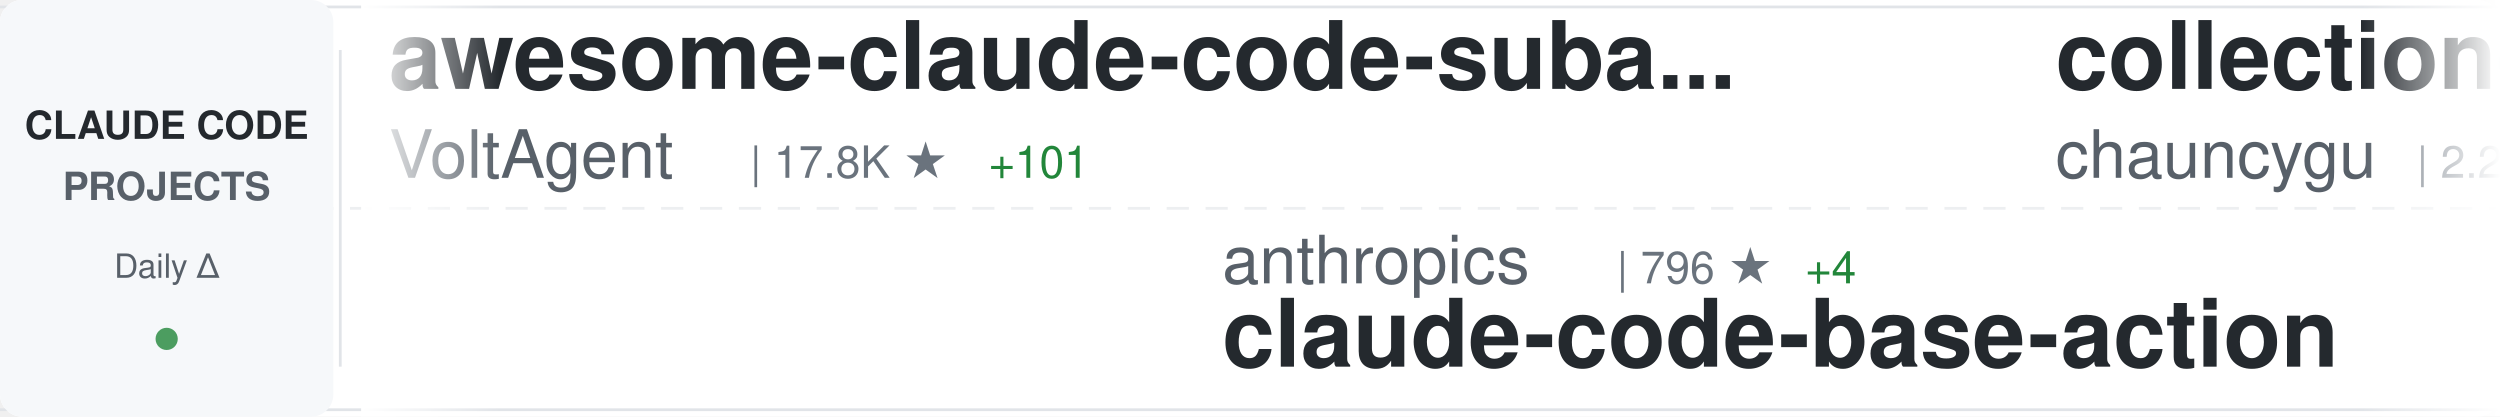
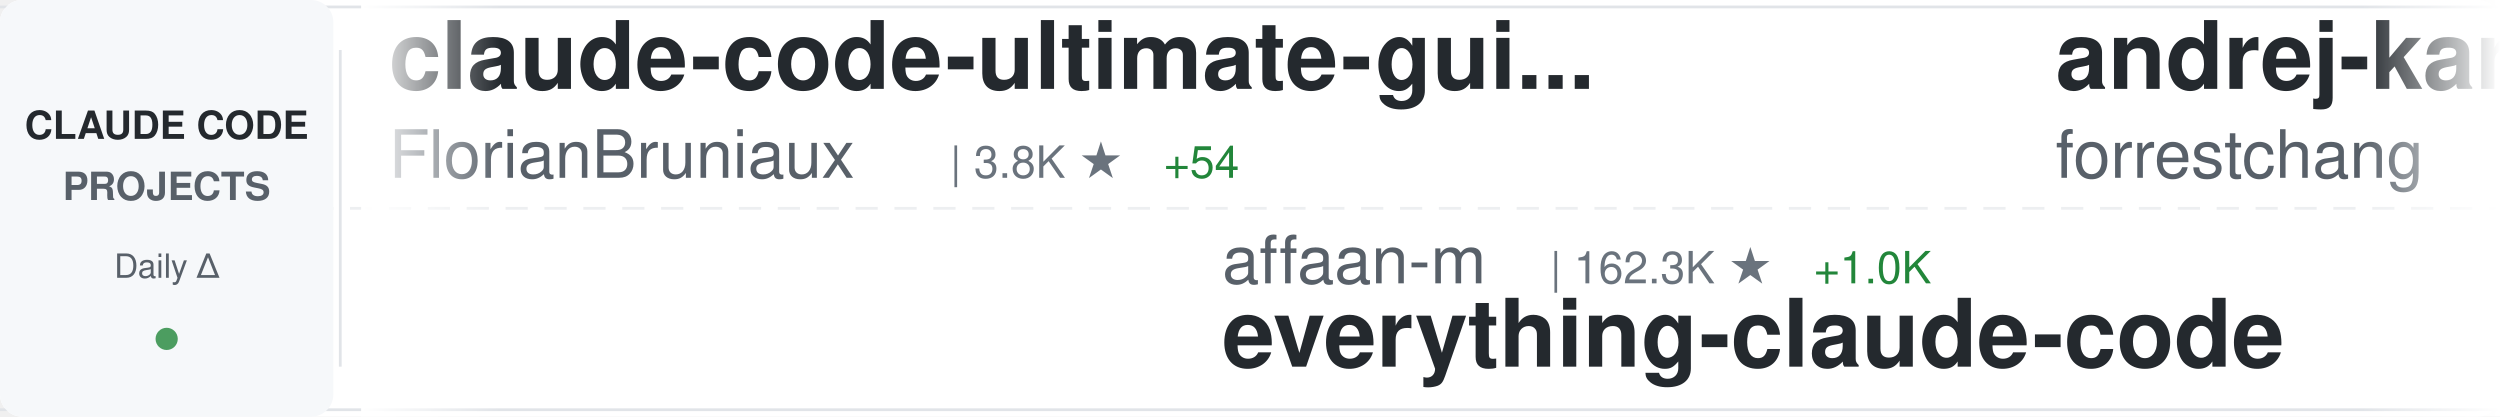
<svg xmlns="http://www.w3.org/2000/svg" width="900" height="150">
  <defs>
    <linearGradient id="awesomeLeftFade" x1="0%" y1="0%" x2="100%" y2="0%">
      <stop offset="0%" style="stop-color:#ffffff;stop-opacity:1" />
      <stop offset="100%" style="stop-color:#ffffff;stop-opacity:0" />
    </linearGradient>
    <linearGradient id="awesomeRightFade" x1="0%" y1="0%" x2="100%" y2="0%">
      <stop offset="0%" style="stop-color:#ffffff;stop-opacity:0" />
      <stop offset="100%" style="stop-color:#ffffff;stop-opacity:1" />
    </linearGradient>
  </defs>
  <rect width="900" height="150" fill="#ffffff" rx="8" />
  <rect x="0" y="2" width="900" height="1" fill="#e1e4e8" />
  <rect x="0" y="147" width="900" height="1" fill="#e1e4e8" />
  <line x1="0" y1="75" x2="900" y2="75" stroke="#e1e4e8" stroke-width="1" stroke-dasharray="8 6" opacity="0.6" />
  <rect x="0" y="0" width="120" height="150" fill="#f6f8fa" rx="8" />
  <text x="60" y="50" font-family="-apple-system, BlinkMacSystemFont, 'Segoe UI', Helvetica, Arial, sans-serif" font-size="14" font-weight="600" fill="#24292e" text-anchor="middle">CLAUDE CODE</text>
  <text x="60" y="72" font-family="-apple-system, BlinkMacSystemFont, 'Segoe UI', Helvetica, Arial, sans-serif" font-size="14" font-weight="600" fill="#586069" text-anchor="middle">PROJECTS</text>
  <text x="60" y="100" font-family="-apple-system, BlinkMacSystemFont, 'Segoe UI', Helvetica, Arial, sans-serif" font-size="12" font-weight="500" fill="#586069" text-anchor="middle">Daily Δ</text>
  <circle cx="60" cy="122" r="4" fill="#22863a" opacity="0.8" />
  <rect x="122" y="18" width="1" height="114" fill="#e1e4e8" />
  <clipPath id="awesomeTickerClip">
    <rect x="130" y="0" width="770" height="150" />
  </clipPath>
  <g clip-path="url(#awesomeTickerClip)">
    <g id="awesomeTickerItems">
      <animateTransform attributeName="transform" attributeType="XML" type="translate" from="0 0" to="-3000 0" dur="54s" repeatCount="indefinite" />
      <g transform="translate(0, 0)">
-         <text x="140" y="32" font-family="-apple-system, BlinkMacSystemFont, 'Segoe UI', Helvetica, Arial, sans-serif" font-size="34" font-weight="600" fill="#24292e">awesome-claude-code-suba...</text>
-         <text x="140" y="64" font-family="-apple-system, BlinkMacSystemFont, 'Segoe UI', Helvetica, Arial, sans-serif" font-size="24" font-weight="400" fill="#586069">VoltAgent</text>
-         <text x="270" y="64" font-family="-apple-system, BlinkMacSystemFont, 'Segoe UI', Helvetica, Arial, sans-serif" font-size="16" font-weight="500" fill="#6a737d">| 17.8K ★</text>
-         <text x="356" y="64" font-family="-apple-system, BlinkMacSystemFont, 'Segoe UI', Helvetica, Arial, sans-serif" font-size="16" font-weight="500" fill="#22863a"> +101</text>
+         <text x="140" y="32" font-family="-apple-system, BlinkMacSystemFont, 'Segoe UI', Helvetica, Arial, sans-serif" font-size="34" font-weight="600" fill="#24292e">claude-code-ultimate-gui...</text>
+         <text x="140" y="64" font-family="-apple-system, BlinkMacSystemFont, 'Segoe UI', Helvetica, Arial, sans-serif" font-size="24" font-weight="400" fill="#586069">FlorianBruniaux</text>
+         <text x="342" y="64" font-family="-apple-system, BlinkMacSystemFont, 'Segoe UI', Helvetica, Arial, sans-serif" font-size="16" font-weight="500" fill="#6a737d">| 3.8K ★</text>
+         <text x="419" y="64" font-family="-apple-system, BlinkMacSystemFont, 'Segoe UI', Helvetica, Arial, sans-serif" font-size="16" font-weight="500" fill="#22863a"> +54</text>
      </g>
      <g transform="translate(300, 0)">
-         <text x="140" y="102" font-family="-apple-system, BlinkMacSystemFont, 'Segoe UI', Helvetica, Arial, sans-serif" font-size="24" font-weight="400" fill="#586069">anthropics</text>
-         <text x="282" y="102" font-family="-apple-system, BlinkMacSystemFont, 'Segoe UI', Helvetica, Arial, sans-serif" font-size="16" font-weight="500" fill="#6a737d">| 796 ★</text>
-         <text x="350" y="102" font-family="-apple-system, BlinkMacSystemFont, 'Segoe UI', Helvetica, Arial, sans-serif" font-size="16" font-weight="500" fill="#22863a"> +4</text>
-         <text x="140" y="132" font-family="-apple-system, BlinkMacSystemFont, 'Segoe UI', Helvetica, Arial, sans-serif" font-size="34" font-weight="600" fill="#24292e">claude-code-base-action</text>
+         <text x="140" y="102" font-family="-apple-system, BlinkMacSystemFont, 'Segoe UI', Helvetica, Arial, sans-serif" font-size="24" font-weight="400" fill="#586069">affaan-m</text>
+         <text x="258" y="102" font-family="-apple-system, BlinkMacSystemFont, 'Segoe UI', Helvetica, Arial, sans-serif" font-size="16" font-weight="500" fill="#6a737d">| 162.3K ★</text>
+         <text x="353" y="102" font-family="-apple-system, BlinkMacSystemFont, 'Segoe UI', Helvetica, Arial, sans-serif" font-size="16" font-weight="500" fill="#22863a"> +1.0K</text>
+         <text x="140" y="132" font-family="-apple-system, BlinkMacSystemFont, 'Segoe UI', Helvetica, Arial, sans-serif" font-size="34" font-weight="600" fill="#24292e">everything-claude-code</text>
      </g>
      <g transform="translate(600, 0)">
-         <text x="140" y="32" font-family="-apple-system, BlinkMacSystemFont, 'Segoe UI', Helvetica, Arial, sans-serif" font-size="34" font-weight="600" fill="#24292e">collection-claude-code-s...</text>
-         <text x="140" y="64" font-family="-apple-system, BlinkMacSystemFont, 'Segoe UI', Helvetica, Arial, sans-serif" font-size="24" font-weight="400" fill="#586069">chauncygu</text>
-         <text x="270" y="64" font-family="-apple-system, BlinkMacSystemFont, 'Segoe UI', Helvetica, Arial, sans-serif" font-size="16" font-weight="500" fill="#6a737d">| 2.2K ★</text>
-         <text x="347" y="64" font-family="-apple-system, BlinkMacSystemFont, 'Segoe UI', Helvetica, Arial, sans-serif" font-size="16" font-weight="500" fill="#22863a"> +17</text>
+         <text x="140" y="32" font-family="-apple-system, BlinkMacSystemFont, 'Segoe UI', Helvetica, Arial, sans-serif" font-size="34" font-weight="600" fill="#24292e">andrej-karpathy-skills</text>
+         <text x="140" y="64" font-family="-apple-system, BlinkMacSystemFont, 'Segoe UI', Helvetica, Arial, sans-serif" font-size="24" font-weight="400" fill="#586069">forrestchang</text>
+         <text x="306" y="64" font-family="-apple-system, BlinkMacSystemFont, 'Segoe UI', Helvetica, Arial, sans-serif" font-size="16" font-weight="500" fill="#6a737d">| 67.7K ★</text>
+         <text x="392" y="64" font-family="-apple-system, BlinkMacSystemFont, 'Segoe UI', Helvetica, Arial, sans-serif" font-size="16" font-weight="500" fill="#22863a"> +5.6K</text>
      </g>
      <g transform="translate(900, 0)">
-         <text x="140" y="102" font-family="-apple-system, BlinkMacSystemFont, 'Segoe UI', Helvetica, Arial, sans-serif" font-size="24" font-weight="400" fill="#586069">hangsman</text>
-         <text x="258" y="102" font-family="-apple-system, BlinkMacSystemFont, 'Segoe UI', Helvetica, Arial, sans-serif" font-size="16" font-weight="500" fill="#6a737d">| 756 ★</text>
-         <text x="326" y="102" font-family="-apple-system, BlinkMacSystemFont, 'Segoe UI', Helvetica, Arial, sans-serif" font-size="16" font-weight="500" fill="#22863a"> +3</text>
-         <text x="140" y="132" font-family="-apple-system, BlinkMacSystemFont, 'Segoe UI', Helvetica, Arial, sans-serif" font-size="34" font-weight="600" fill="#24292e">claude-code-source</text>
+         <text x="140" y="102" font-family="-apple-system, BlinkMacSystemFont, 'Segoe UI', Helvetica, Arial, sans-serif" font-size="24" font-weight="400" fill="#586069">Pimzino</text>
+         <text x="246" y="102" font-family="-apple-system, BlinkMacSystemFont, 'Segoe UI', Helvetica, Arial, sans-serif" font-size="16" font-weight="500" fill="#6a737d">| 3.7K ★</text>
+         <text x="323" y="102" font-family="-apple-system, BlinkMacSystemFont, 'Segoe UI', Helvetica, Arial, sans-serif" font-size="16" font-weight="500" fill="#22863a"> +8</text>
+         <text x="140" y="132" font-family="-apple-system, BlinkMacSystemFont, 'Segoe UI', Helvetica, Arial, sans-serif" font-size="34" font-weight="600" fill="#24292e">claude-code-spec-workflo...</text>
      </g>
      <g transform="translate(1200, 0)">
-         <text x="140" y="32" font-family="-apple-system, BlinkMacSystemFont, 'Segoe UI', Helvetica, Arial, sans-serif" font-size="34" font-weight="600" fill="#24292e">claude-code-router</text>
-         <text x="140" y="64" font-family="-apple-system, BlinkMacSystemFont, 'Segoe UI', Helvetica, Arial, sans-serif" font-size="24" font-weight="400" fill="#586069">musistudio</text>
-         <text x="282" y="64" font-family="-apple-system, BlinkMacSystemFont, 'Segoe UI', Helvetica, Arial, sans-serif" font-size="16" font-weight="500" fill="#6a737d">| 32.6K ★</text>
-         <text x="368" y="64" font-family="-apple-system, BlinkMacSystemFont, 'Segoe UI', Helvetica, Arial, sans-serif" font-size="16" font-weight="500" fill="#22863a"> +43</text>
+         <text x="140" y="32" font-family="-apple-system, BlinkMacSystemFont, 'Segoe UI', Helvetica, Arial, sans-serif" font-size="34" font-weight="600" fill="#24292e">claude-task-master</text>
+         <text x="140" y="64" font-family="-apple-system, BlinkMacSystemFont, 'Segoe UI', Helvetica, Arial, sans-serif" font-size="24" font-weight="400" fill="#586069">eyaltoledano</text>
+         <text x="306" y="64" font-family="-apple-system, BlinkMacSystemFont, 'Segoe UI', Helvetica, Arial, sans-serif" font-size="16" font-weight="500" fill="#6a737d">| 26.6K ★</text>
+         <text x="392" y="64" font-family="-apple-system, BlinkMacSystemFont, 'Segoe UI', Helvetica, Arial, sans-serif" font-size="16" font-weight="500" fill="#22863a"> +19</text>
      </g>
      <g transform="translate(1500, 0)">
-         <text x="140" y="102" font-family="-apple-system, BlinkMacSystemFont, 'Segoe UI', Helvetica, Arial, sans-serif" font-size="24" font-weight="400" fill="#586069">anthropics</text>
-         <text x="282" y="102" font-family="-apple-system, BlinkMacSystemFont, 'Segoe UI', Helvetica, Arial, sans-serif" font-size="16" font-weight="500" fill="#6a737d">| 7.2K ★</text>
-         <text x="359" y="102" font-family="-apple-system, BlinkMacSystemFont, 'Segoe UI', Helvetica, Arial, sans-serif" font-size="16" font-weight="500" fill="#22863a"> +25</text>
-         <text x="140" y="132" font-family="-apple-system, BlinkMacSystemFont, 'Segoe UI', Helvetica, Arial, sans-serif" font-size="34" font-weight="600" fill="#24292e">claude-code-action</text>
+         <text x="140" y="102" font-family="-apple-system, BlinkMacSystemFont, 'Segoe UI', Helvetica, Arial, sans-serif" font-size="24" font-weight="400" fill="#586069">pedrohcgs</text>
+         <text x="270" y="102" font-family="-apple-system, BlinkMacSystemFont, 'Segoe UI', Helvetica, Arial, sans-serif" font-size="16" font-weight="500" fill="#6a737d">| 953 ★</text>
+         <text x="338" y="102" font-family="-apple-system, BlinkMacSystemFont, 'Segoe UI', Helvetica, Arial, sans-serif" font-size="16" font-weight="500" fill="#22863a"> +10</text>
+         <text x="140" y="132" font-family="-apple-system, BlinkMacSystemFont, 'Segoe UI', Helvetica, Arial, sans-serif" font-size="34" font-weight="600" fill="#24292e">claude-code-my-workflow</text>
      </g>
      <g transform="translate(1800, 0)">
-         <text x="140" y="32" font-family="-apple-system, BlinkMacSystemFont, 'Segoe UI', Helvetica, Arial, sans-serif" font-size="34" font-weight="600" fill="#24292e">learn-claude-code</text>
-         <text x="140" y="64" font-family="-apple-system, BlinkMacSystemFont, 'Segoe UI', Helvetica, Arial, sans-serif" font-size="24" font-weight="400" fill="#586069">shareAI-lab</text>
-         <text x="294" y="64" font-family="-apple-system, BlinkMacSystemFont, 'Segoe UI', Helvetica, Arial, sans-serif" font-size="16" font-weight="500" fill="#6a737d">| 55.1K ★</text>
-         <text x="380" y="64" font-family="-apple-system, BlinkMacSystemFont, 'Segoe UI', Helvetica, Arial, sans-serif" font-size="16" font-weight="500" fill="#22863a"> +339</text>
+         <text x="140" y="32" font-family="-apple-system, BlinkMacSystemFont, 'Segoe UI', Helvetica, Arial, sans-serif" font-size="34" font-weight="600" fill="#24292e">Open-ClaudeCode</text>
+         <text x="140" y="64" font-family="-apple-system, BlinkMacSystemFont, 'Segoe UI', Helvetica, Arial, sans-serif" font-size="24" font-weight="400" fill="#586069">LING71671</text>
+         <text x="270" y="64" font-family="-apple-system, BlinkMacSystemFont, 'Segoe UI', Helvetica, Arial, sans-serif" font-size="16" font-weight="500" fill="#6a737d">| 763 ★</text>
+         <text x="338" y="64" font-family="-apple-system, BlinkMacSystemFont, 'Segoe UI', Helvetica, Arial, sans-serif" font-size="16" font-weight="500" fill="#22863a"> +5</text>
      </g>
      <g transform="translate(2100, 0)">
-         <text x="140" y="102" font-family="-apple-system, BlinkMacSystemFont, 'Segoe UI', Helvetica, Arial, sans-serif" font-size="24" font-weight="400" fill="#586069">luongnv89</text>
-         <text x="270" y="102" font-family="-apple-system, BlinkMacSystemFont, 'Segoe UI', Helvetica, Arial, sans-serif" font-size="16" font-weight="500" fill="#6a737d">| 27.8K ★</text>
-         <text x="356" y="102" font-family="-apple-system, BlinkMacSystemFont, 'Segoe UI', Helvetica, Arial, sans-serif" font-size="16" font-weight="500" fill="#22863a"> +202</text>
-         <text x="140" y="132" font-family="-apple-system, BlinkMacSystemFont, 'Segoe UI', Helvetica, Arial, sans-serif" font-size="34" font-weight="600" fill="#24292e">claude-howto</text>
+         <text x="140" y="102" font-family="-apple-system, BlinkMacSystemFont, 'Segoe UI', Helvetica, Arial, sans-serif" font-size="24" font-weight="400" fill="#586069">anthropics</text>
+         <text x="282" y="102" font-family="-apple-system, BlinkMacSystemFont, 'Segoe UI', Helvetica, Arial, sans-serif" font-size="16" font-weight="500" fill="#6a737d">| 4.3K ★</text>
+         <text x="359" y="102" font-family="-apple-system, BlinkMacSystemFont, 'Segoe UI', Helvetica, Arial, sans-serif" font-size="16" font-weight="500" fill="#22863a"> +13</text>
+         <text x="140" y="132" font-family="-apple-system, BlinkMacSystemFont, 'Segoe UI', Helvetica, Arial, sans-serif" font-size="34" font-weight="600" fill="#24292e">claude-code-security-rev...</text>
      </g>
      <g transform="translate(2400, 0)">
-         <text x="140" y="32" font-family="-apple-system, BlinkMacSystemFont, 'Segoe UI', Helvetica, Arial, sans-serif" font-size="34" font-weight="600" fill="#24292e">skills</text>
-         <text x="140" y="64" font-family="-apple-system, BlinkMacSystemFont, 'Segoe UI', Helvetica, Arial, sans-serif" font-size="24" font-weight="400" fill="#586069">anthropics</text>
-         <text x="282" y="64" font-family="-apple-system, BlinkMacSystemFont, 'Segoe UI', Helvetica, Arial, sans-serif" font-size="16" font-weight="500" fill="#6a737d">| 121.0K ★</text>
-         <text x="377" y="64" font-family="-apple-system, BlinkMacSystemFont, 'Segoe UI', Helvetica, Arial, sans-serif" font-size="16" font-weight="500" fill="#22863a"> +590</text>
+         <text x="140" y="32" font-family="-apple-system, BlinkMacSystemFont, 'Segoe UI', Helvetica, Arial, sans-serif" font-size="34" font-weight="600" fill="#24292e">claude-coder</text>
+         <text x="140" y="64" font-family="-apple-system, BlinkMacSystemFont, 'Segoe UI', Helvetica, Arial, sans-serif" font-size="24" font-weight="400" fill="#586069">kodu-ai</text>
+         <text x="246" y="64" font-family="-apple-system, BlinkMacSystemFont, 'Segoe UI', Helvetica, Arial, sans-serif" font-size="16" font-weight="500" fill="#6a737d">| 5.3K ★</text>
      </g>
      <g transform="translate(2700, 0)">
+         <text x="140" y="102" font-family="-apple-system, BlinkMacSystemFont, 'Segoe UI', Helvetica, Arial, sans-serif" font-size="24" font-weight="400" fill="#586069">pengchengneo</text>
+         <text x="306" y="102" font-family="-apple-system, BlinkMacSystemFont, 'Segoe UI', Helvetica, Arial, sans-serif" font-size="16" font-weight="500" fill="#6a737d">| 1.2K ★</text>
+         <text x="383" y="102" font-family="-apple-system, BlinkMacSystemFont, 'Segoe UI', Helvetica, Arial, sans-serif" font-size="16" font-weight="500" fill="#22863a"> +4</text>
+         <text x="140" y="132" font-family="-apple-system, BlinkMacSystemFont, 'Segoe UI', Helvetica, Arial, sans-serif" font-size="34" font-weight="600" fill="#24292e">Claude-Code</text>
+       </g>
+       <g transform="translate(3000, 0)">
+         <text x="140" y="32" font-family="-apple-system, BlinkMacSystemFont, 'Segoe UI', Helvetica, Arial, sans-serif" font-size="34" font-weight="600" fill="#24292e">claude-code-ultimate-gui...</text>
+         <text x="140" y="64" font-family="-apple-system, BlinkMacSystemFont, 'Segoe UI', Helvetica, Arial, sans-serif" font-size="24" font-weight="400" fill="#586069">FlorianBruniaux</text>
+         <text x="342" y="64" font-family="-apple-system, BlinkMacSystemFont, 'Segoe UI', Helvetica, Arial, sans-serif" font-size="16" font-weight="500" fill="#6a737d">| 3.8K ★</text>
+         <text x="419" y="64" font-family="-apple-system, BlinkMacSystemFont, 'Segoe UI', Helvetica, Arial, sans-serif" font-size="16" font-weight="500" fill="#22863a"> +54</text>
+       </g>
+       <g transform="translate(3300, 0)">
        <text x="140" y="102" font-family="-apple-system, BlinkMacSystemFont, 'Segoe UI', Helvetica, Arial, sans-serif" font-size="24" font-weight="400" fill="#586069">affaan-m</text>
-         <text x="258" y="102" font-family="-apple-system, BlinkMacSystemFont, 'Segoe UI', Helvetica, Arial, sans-serif" font-size="16" font-weight="500" fill="#6a737d">| 162.1K ★</text>
-         <text x="353" y="102" font-family="-apple-system, BlinkMacSystemFont, 'Segoe UI', Helvetica, Arial, sans-serif" font-size="16" font-weight="500" fill="#22863a"> +998</text>
+         <text x="258" y="102" font-family="-apple-system, BlinkMacSystemFont, 'Segoe UI', Helvetica, Arial, sans-serif" font-size="16" font-weight="500" fill="#6a737d">| 162.3K ★</text>
+         <text x="353" y="102" font-family="-apple-system, BlinkMacSystemFont, 'Segoe UI', Helvetica, Arial, sans-serif" font-size="16" font-weight="500" fill="#22863a"> +1.0K</text>
        <text x="140" y="132" font-family="-apple-system, BlinkMacSystemFont, 'Segoe UI', Helvetica, Arial, sans-serif" font-size="34" font-weight="600" fill="#24292e">everything-claude-code</text>
      </g>
-       <g transform="translate(3000, 0)">
-         <text x="140" y="32" font-family="-apple-system, BlinkMacSystemFont, 'Segoe UI', Helvetica, Arial, sans-serif" font-size="34" font-weight="600" fill="#24292e">awesome-claude-code-suba...</text>
-         <text x="140" y="64" font-family="-apple-system, BlinkMacSystemFont, 'Segoe UI', Helvetica, Arial, sans-serif" font-size="24" font-weight="400" fill="#586069">VoltAgent</text>
-         <text x="270" y="64" font-family="-apple-system, BlinkMacSystemFont, 'Segoe UI', Helvetica, Arial, sans-serif" font-size="16" font-weight="500" fill="#6a737d">| 17.8K ★</text>
-         <text x="356" y="64" font-family="-apple-system, BlinkMacSystemFont, 'Segoe UI', Helvetica, Arial, sans-serif" font-size="16" font-weight="500" fill="#22863a"> +101</text>
-       </g>
-       <g transform="translate(3300, 0)">
-         <text x="140" y="102" font-family="-apple-system, BlinkMacSystemFont, 'Segoe UI', Helvetica, Arial, sans-serif" font-size="24" font-weight="400" fill="#586069">anthropics</text>
-         <text x="282" y="102" font-family="-apple-system, BlinkMacSystemFont, 'Segoe UI', Helvetica, Arial, sans-serif" font-size="16" font-weight="500" fill="#6a737d">| 796 ★</text>
-         <text x="350" y="102" font-family="-apple-system, BlinkMacSystemFont, 'Segoe UI', Helvetica, Arial, sans-serif" font-size="16" font-weight="500" fill="#22863a"> +4</text>
-         <text x="140" y="132" font-family="-apple-system, BlinkMacSystemFont, 'Segoe UI', Helvetica, Arial, sans-serif" font-size="34" font-weight="600" fill="#24292e">claude-code-base-action</text>
-       </g>
      <g transform="translate(3600, 0)">
-         <text x="140" y="32" font-family="-apple-system, BlinkMacSystemFont, 'Segoe UI', Helvetica, Arial, sans-serif" font-size="34" font-weight="600" fill="#24292e">collection-claude-code-s...</text>
-         <text x="140" y="64" font-family="-apple-system, BlinkMacSystemFont, 'Segoe UI', Helvetica, Arial, sans-serif" font-size="24" font-weight="400" fill="#586069">chauncygu</text>
-         <text x="270" y="64" font-family="-apple-system, BlinkMacSystemFont, 'Segoe UI', Helvetica, Arial, sans-serif" font-size="16" font-weight="500" fill="#6a737d">| 2.2K ★</text>
-         <text x="347" y="64" font-family="-apple-system, BlinkMacSystemFont, 'Segoe UI', Helvetica, Arial, sans-serif" font-size="16" font-weight="500" fill="#22863a"> +17</text>
+         <text x="140" y="32" font-family="-apple-system, BlinkMacSystemFont, 'Segoe UI', Helvetica, Arial, sans-serif" font-size="34" font-weight="600" fill="#24292e">andrej-karpathy-skills</text>
+         <text x="140" y="64" font-family="-apple-system, BlinkMacSystemFont, 'Segoe UI', Helvetica, Arial, sans-serif" font-size="24" font-weight="400" fill="#586069">forrestchang</text>
+         <text x="306" y="64" font-family="-apple-system, BlinkMacSystemFont, 'Segoe UI', Helvetica, Arial, sans-serif" font-size="16" font-weight="500" fill="#6a737d">| 67.7K ★</text>
+         <text x="392" y="64" font-family="-apple-system, BlinkMacSystemFont, 'Segoe UI', Helvetica, Arial, sans-serif" font-size="16" font-weight="500" fill="#22863a"> +5.6K</text>
      </g>
      <g transform="translate(3900, 0)">
-         <text x="140" y="102" font-family="-apple-system, BlinkMacSystemFont, 'Segoe UI', Helvetica, Arial, sans-serif" font-size="24" font-weight="400" fill="#586069">hangsman</text>
-         <text x="258" y="102" font-family="-apple-system, BlinkMacSystemFont, 'Segoe UI', Helvetica, Arial, sans-serif" font-size="16" font-weight="500" fill="#6a737d">| 756 ★</text>
-         <text x="326" y="102" font-family="-apple-system, BlinkMacSystemFont, 'Segoe UI', Helvetica, Arial, sans-serif" font-size="16" font-weight="500" fill="#22863a"> +3</text>
-         <text x="140" y="132" font-family="-apple-system, BlinkMacSystemFont, 'Segoe UI', Helvetica, Arial, sans-serif" font-size="34" font-weight="600" fill="#24292e">claude-code-source</text>
+         <text x="140" y="102" font-family="-apple-system, BlinkMacSystemFont, 'Segoe UI', Helvetica, Arial, sans-serif" font-size="24" font-weight="400" fill="#586069">Pimzino</text>
+         <text x="246" y="102" font-family="-apple-system, BlinkMacSystemFont, 'Segoe UI', Helvetica, Arial, sans-serif" font-size="16" font-weight="500" fill="#6a737d">| 3.7K ★</text>
+         <text x="323" y="102" font-family="-apple-system, BlinkMacSystemFont, 'Segoe UI', Helvetica, Arial, sans-serif" font-size="16" font-weight="500" fill="#22863a"> +8</text>
+         <text x="140" y="132" font-family="-apple-system, BlinkMacSystemFont, 'Segoe UI', Helvetica, Arial, sans-serif" font-size="34" font-weight="600" fill="#24292e">claude-code-spec-workflo...</text>
      </g>
    </g>
  </g>
  <rect x="130" y="0" width="50" height="150" fill="url(#awesomeLeftFade)" />
  <rect x="850" y="0" width="50" height="150" fill="url(#awesomeRightFade)" />
</svg>
